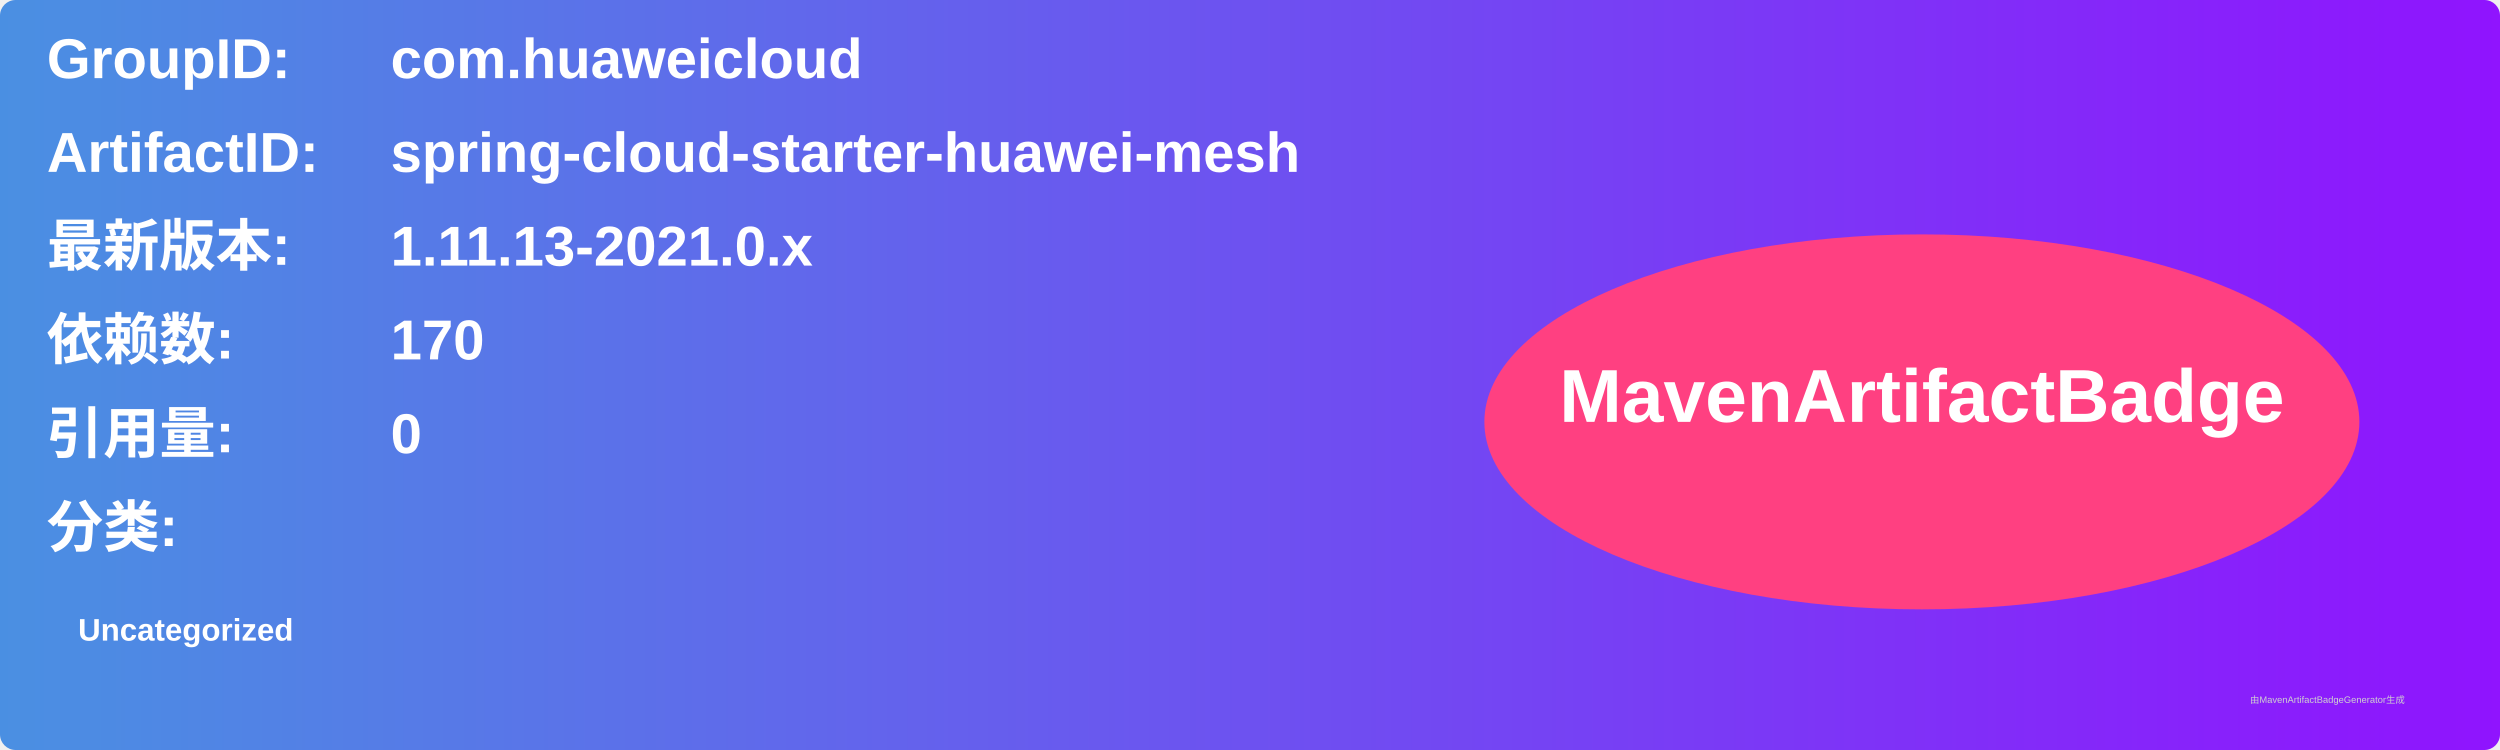
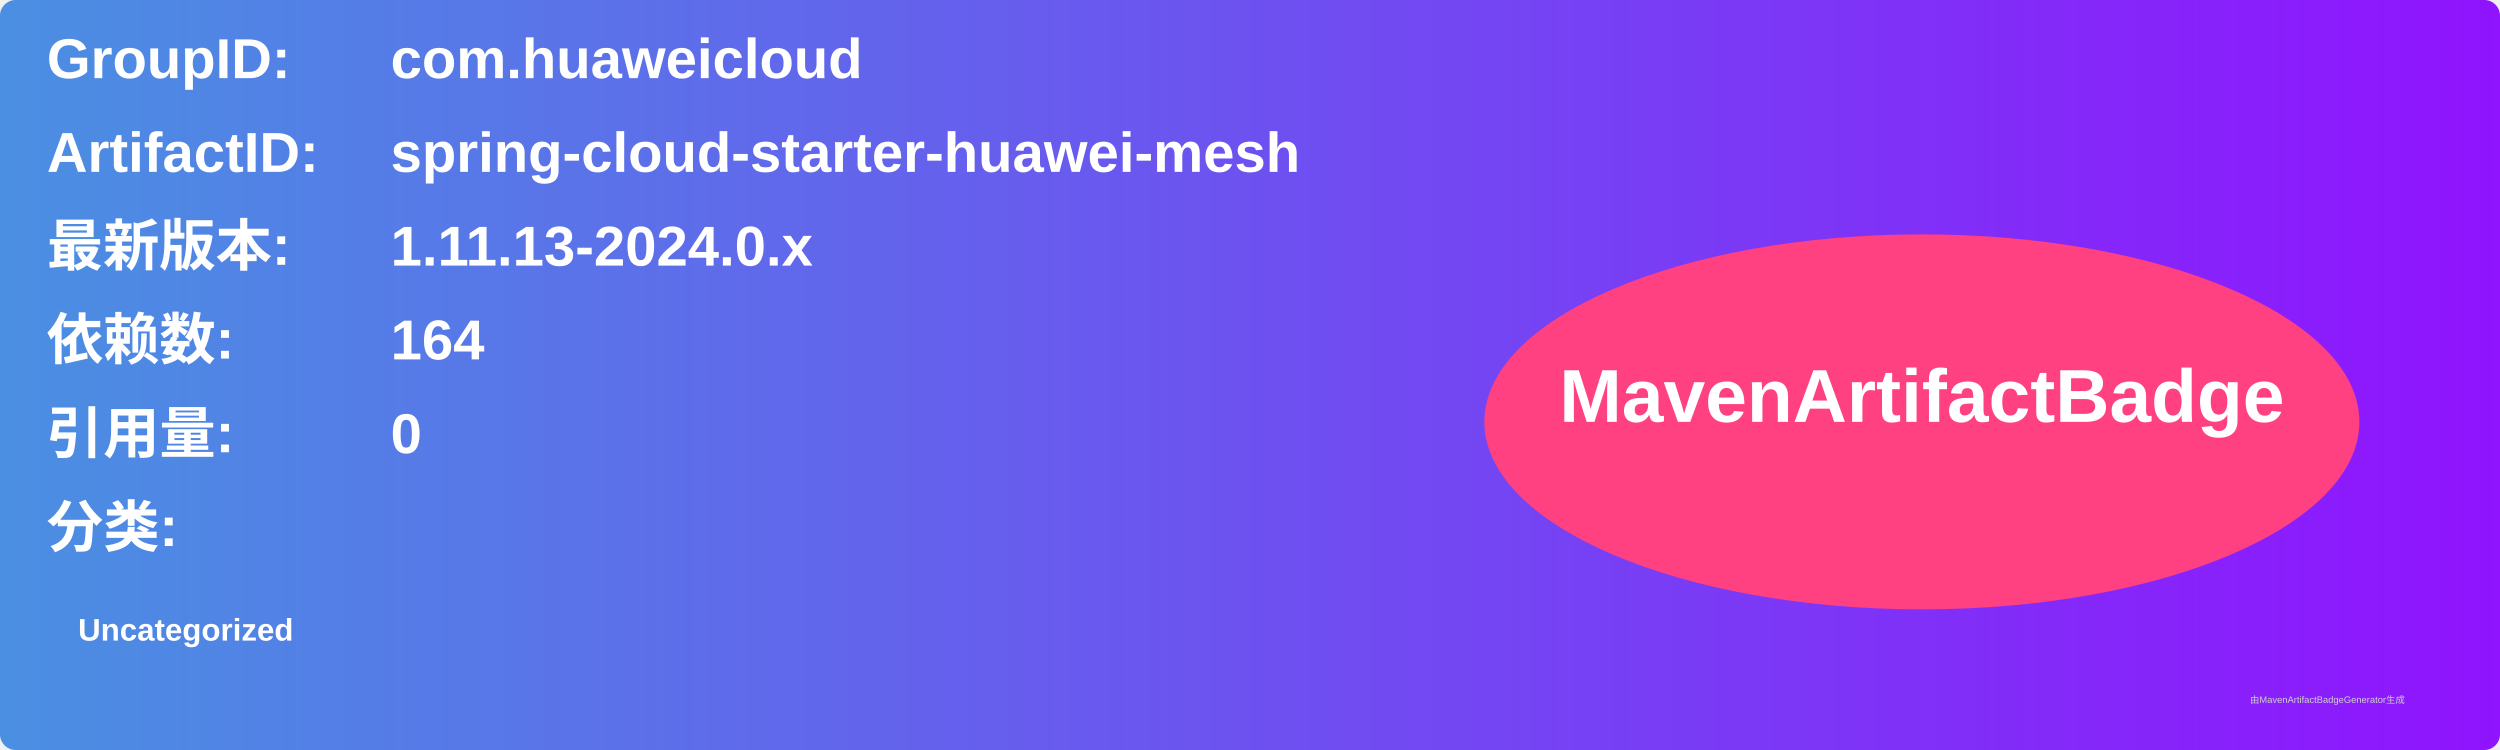
<svg xmlns="http://www.w3.org/2000/svg" width="800" height="240" viewBox="0 0 800 240">
  <linearGradient id="grad" x1="0%" y1="0%" x2="100%" y2="0%">
    <stop offset="0%" stop-color="#4a90e2" />
    <stop offset="100%" stop-color="#9013fe" />
  </linearGradient>
  <rect width="100%" height="100%" rx="5" ry="5" fill="url(#grad)" />
  <g transform="translate(15, 15)">
    <text x="0" y="10" font-family="Arial" font-size="18" fill="white" font-weight="bold" width="260">GroupID:</text>
    <text x="110" y="10" font-family="Arial" font-size="18" fill="white" font-weight="bold" width="460">com.huaweicloud</text>
    <text x="0" y="40" font-family="Arial" font-size="18" fill="white" font-weight="bold" width="260">ArtifactID:</text>
    <text x="110" y="40" font-family="Arial" font-size="18" fill="white" font-weight="bold" width="460">spring-cloud-starter-huawei-mesh</text>
    <text x="0" y="70" font-family="Arial" font-size="18" fill="white" font-weight="bold">最新版本:</text>
    <text x="110" y="70" font-family="Arial" font-size="18" fill="white" font-weight="bold">
-       <tspan font-weight="bold">1.11.13-2021.0.x</tspan>
+       <tspan font-weight="bold">1.11.13-2024.0.x</tspan>
    </text>
    <text x="0" y="100" font-family="Arial" font-size="18" fill="white" font-weight="bold">依赖数: </text>
    <text x="110" y="100" font-family="Arial" font-size="18" fill="white">
-       <tspan font-weight="bold">170</tspan>
+       <tspan font-weight="bold">164</tspan>
    </text>
    <text x="0" y="130" font-family="Arial" font-size="18" fill="white" font-weight="bold">引用量: </text>
    <text x="110" y="130" font-family="Arial" font-size="18" fill="white">
      <tspan font-weight="bold">0</tspan>
    </text>
    <text x="0" y="160" font-family="Arial" font-size="18" fill="white" font-weight="bold">分类:</text>
    <text x="10" y="190" font-family="Arial" font-size="10" fill="white">
      <tspan font-weight="bold">Uncategorized</tspan>
    </text>
    <ellipse cx="600" cy="120" rx="140" ry="60" fill="#ff4081" />
    <text x="600" y="120" text-anchor="middle" font-family="Arial" font-size="24" fill="white" font-weight="bold">MavenArtifactBadge</text>
  </g>
  <text x="720" y="225" font-family="Arial" font-size="3" fill="#d0d0d0">由MavenArtifactBadgeGenerator生成</text>
</svg>
